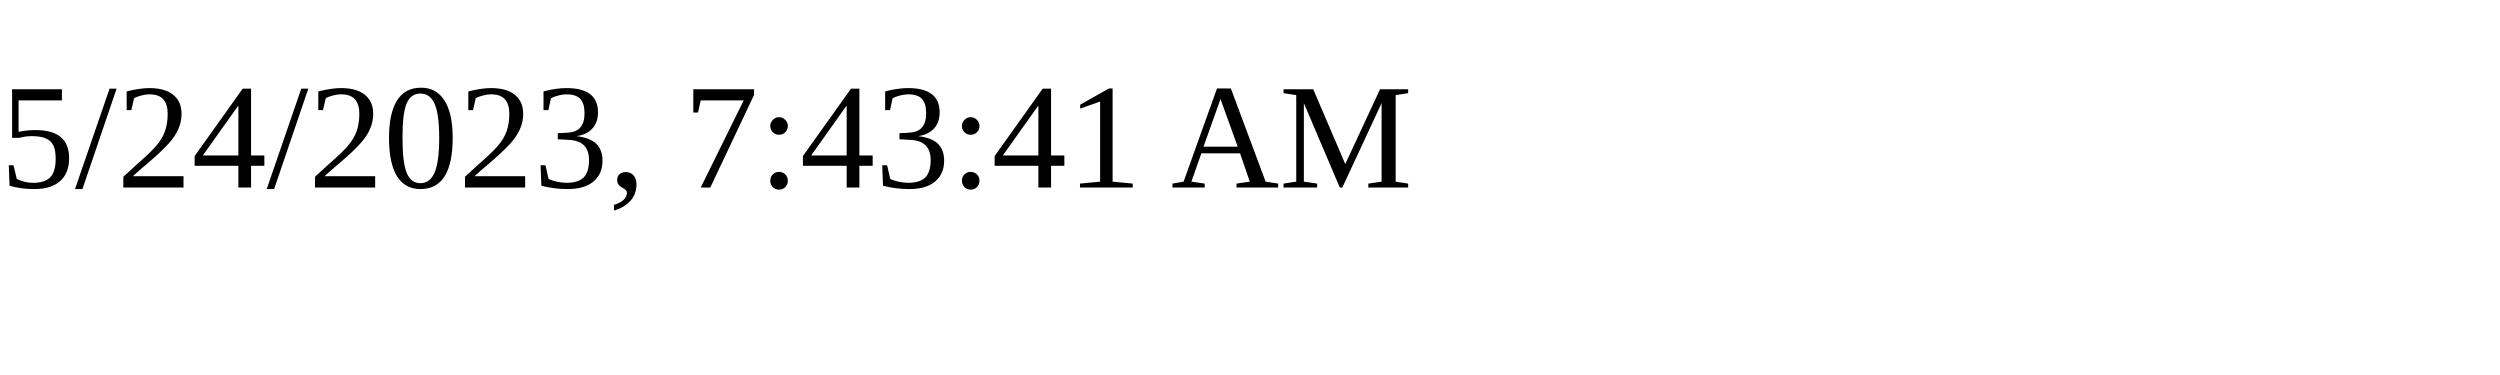
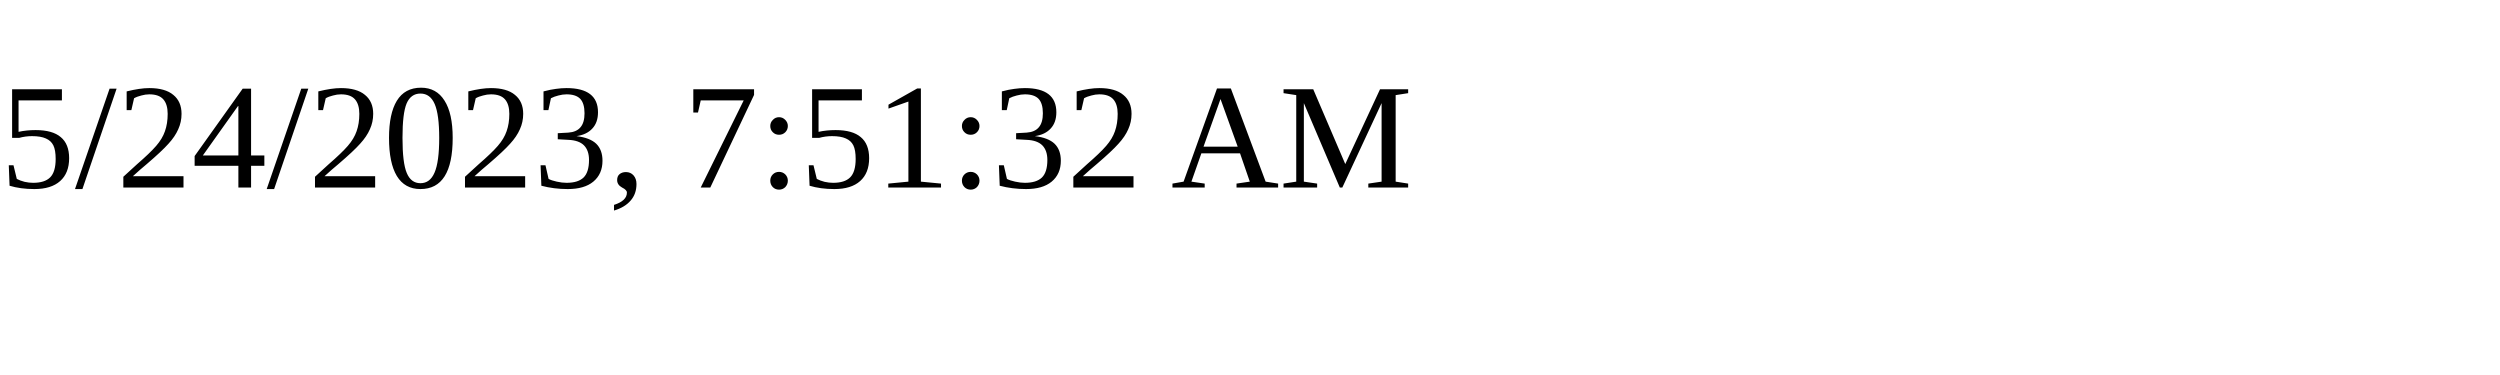
<svg xmlns="http://www.w3.org/2000/svg" height="30" width="200">
-   <text x="0" y="15">5/24/2023, 7:43:41 AM</text>
+   <text x="0" y="15">5/24/2023, 7:51:32 AM</text>
</svg>
